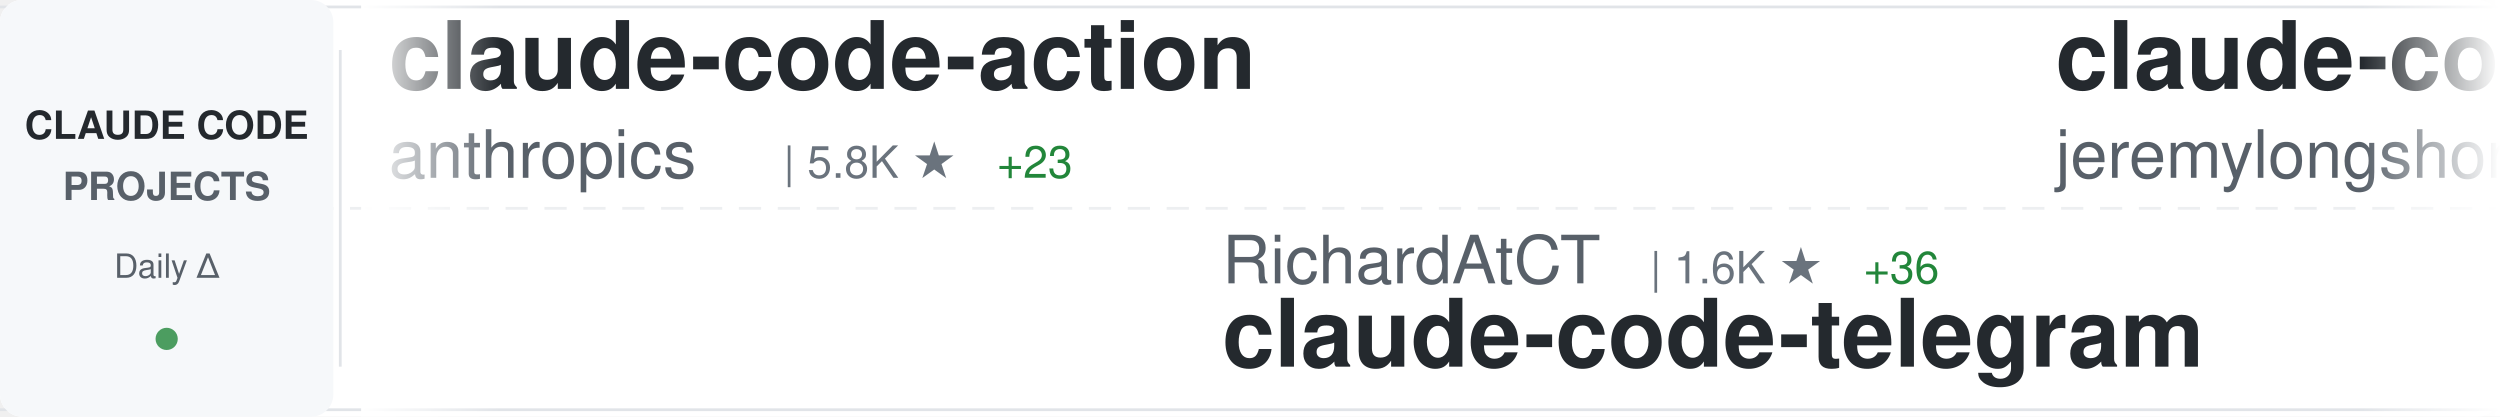
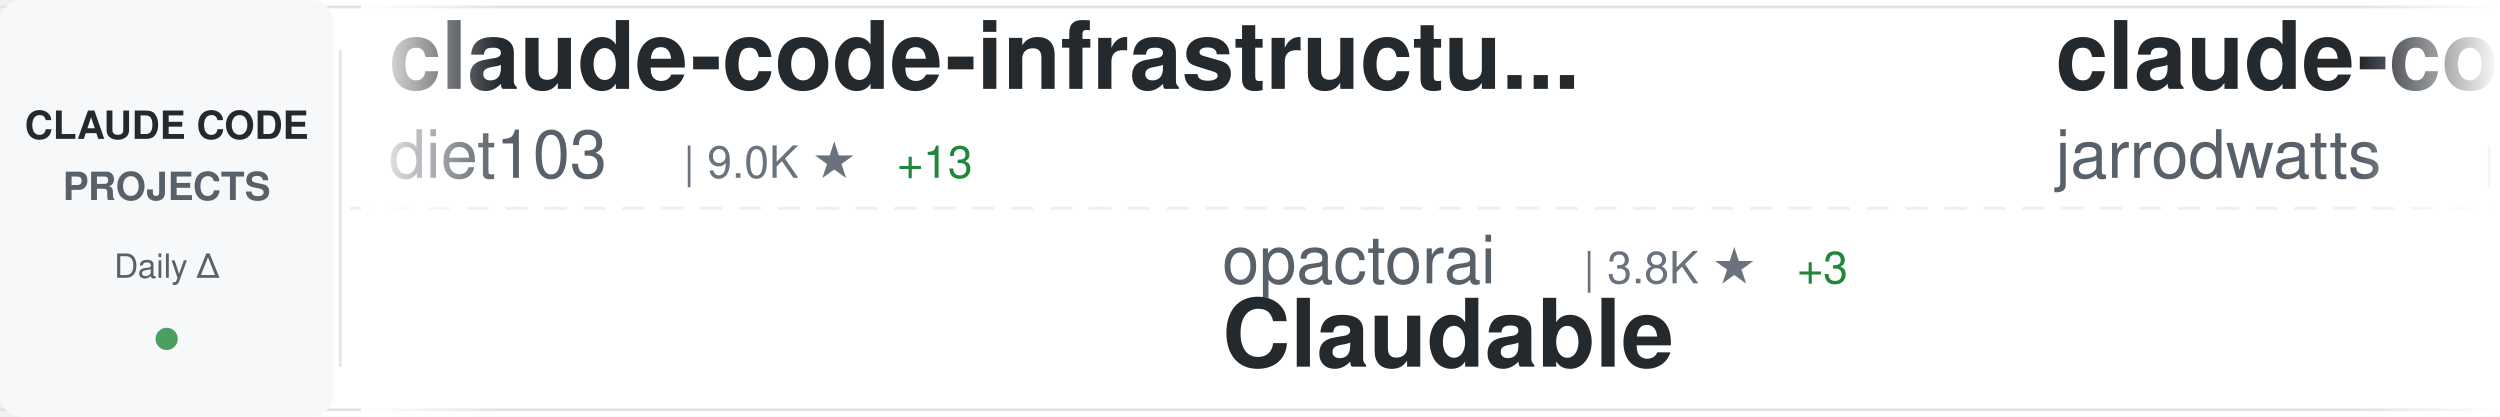
<svg xmlns="http://www.w3.org/2000/svg" width="900" height="150">
  <defs>
    <linearGradient id="awesomeLeftFade" x1="0%" y1="0%" x2="100%" y2="0%">
      <stop offset="0%" style="stop-color:#ffffff;stop-opacity:1" />
      <stop offset="100%" style="stop-color:#ffffff;stop-opacity:0" />
    </linearGradient>
    <linearGradient id="awesomeRightFade" x1="0%" y1="0%" x2="100%" y2="0%">
      <stop offset="0%" style="stop-color:#ffffff;stop-opacity:0" />
      <stop offset="100%" style="stop-color:#ffffff;stop-opacity:1" />
    </linearGradient>
  </defs>
  <rect width="900" height="150" fill="#ffffff" rx="8" />
  <rect x="0" y="2" width="900" height="1" fill="#e1e4e8" />
  <rect x="0" y="147" width="900" height="1" fill="#e1e4e8" />
  <line x1="0" y1="75" x2="900" y2="75" stroke="#e1e4e8" stroke-width="1" stroke-dasharray="8 6" opacity="0.6" />
  <rect x="0" y="0" width="120" height="150" fill="#f6f8fa" rx="8" />
  <text x="60" y="50" font-family="-apple-system, BlinkMacSystemFont, 'Segoe UI', Helvetica, Arial, sans-serif" font-size="14" font-weight="600" fill="#24292e" text-anchor="middle">CLAUDE CODE</text>
  <text x="60" y="72" font-family="-apple-system, BlinkMacSystemFont, 'Segoe UI', Helvetica, Arial, sans-serif" font-size="14" font-weight="600" fill="#586069" text-anchor="middle">PROJECTS</text>
  <text x="60" y="100" font-family="-apple-system, BlinkMacSystemFont, 'Segoe UI', Helvetica, Arial, sans-serif" font-size="12" font-weight="500" fill="#586069" text-anchor="middle">Daily Δ</text>
  <circle cx="60" cy="122" r="4" fill="#22863a" opacity="0.8" />
  <rect x="122" y="18" width="1" height="114" fill="#e1e4e8" />
  <clipPath id="awesomeTickerClip">
    <rect x="130" y="0" width="770" height="150" />
  </clipPath>
  <g clip-path="url(#awesomeTickerClip)">
    <g id="awesomeTickerItems">
      <animateTransform attributeName="transform" attributeType="XML" type="translate" from="0 0" to="-3000 0" dur="54s" repeatCount="indefinite" />
      <g transform="translate(0, 0)">
-         <text x="140" y="32" font-family="-apple-system, BlinkMacSystemFont, 'Segoe UI', Helvetica, Arial, sans-serif" font-size="34" font-weight="600" fill="#24292e">claude-code-action</text>
-         <text x="140" y="64" font-family="-apple-system, BlinkMacSystemFont, 'Segoe UI', Helvetica, Arial, sans-serif" font-size="24" font-weight="400" fill="#586069">anthropics</text>
-         <text x="282" y="64" font-family="-apple-system, BlinkMacSystemFont, 'Segoe UI', Helvetica, Arial, sans-serif" font-size="16" font-weight="500" fill="#6a737d">| 5.8K ★</text>
-         <text x="359" y="64" font-family="-apple-system, BlinkMacSystemFont, 'Segoe UI', Helvetica, Arial, sans-serif" font-size="16" font-weight="500" fill="#22863a"> +23</text>
+         <text x="140" y="32" font-family="-apple-system, BlinkMacSystemFont, 'Segoe UI', Helvetica, Arial, sans-serif" font-size="34" font-weight="600" fill="#24292e">claude-code-infrastructu...</text>
+         <text x="140" y="64" font-family="-apple-system, BlinkMacSystemFont, 'Segoe UI', Helvetica, Arial, sans-serif" font-size="24" font-weight="400" fill="#586069">diet103</text>
+         <text x="246" y="64" font-family="-apple-system, BlinkMacSystemFont, 'Segoe UI', Helvetica, Arial, sans-serif" font-size="16" font-weight="500" fill="#6a737d">| 9.0K ★</text>
+         <text x="323" y="64" font-family="-apple-system, BlinkMacSystemFont, 'Segoe UI', Helvetica, Arial, sans-serif" font-size="16" font-weight="500" fill="#22863a"> +13</text>
      </g>
      <g transform="translate(300, 0)">
-         <text x="140" y="102" font-family="-apple-system, BlinkMacSystemFont, 'Segoe UI', Helvetica, Arial, sans-serif" font-size="24" font-weight="400" fill="#586069">RichardAtCT</text>
-         <text x="294" y="102" font-family="-apple-system, BlinkMacSystemFont, 'Segoe UI', Helvetica, Arial, sans-serif" font-size="16" font-weight="500" fill="#6a737d">| 1.6K ★</text>
-         <text x="371" y="102" font-family="-apple-system, BlinkMacSystemFont, 'Segoe UI', Helvetica, Arial, sans-serif" font-size="16" font-weight="500" fill="#22863a"> +36</text>
-         <text x="140" y="132" font-family="-apple-system, BlinkMacSystemFont, 'Segoe UI', Helvetica, Arial, sans-serif" font-size="34" font-weight="600" fill="#24292e">claude-code-telegram</text>
+         <text x="140" y="102" font-family="-apple-system, BlinkMacSystemFont, 'Segoe UI', Helvetica, Arial, sans-serif" font-size="24" font-weight="400" fill="#586069">opactorai</text>
+         <text x="270" y="102" font-family="-apple-system, BlinkMacSystemFont, 'Segoe UI', Helvetica, Arial, sans-serif" font-size="16" font-weight="500" fill="#6a737d">| 3.8K ★</text>
+         <text x="347" y="102" font-family="-apple-system, BlinkMacSystemFont, 'Segoe UI', Helvetica, Arial, sans-serif" font-size="16" font-weight="500" fill="#22863a"> +3</text>
+         <text x="140" y="132" font-family="-apple-system, BlinkMacSystemFont, 'Segoe UI', Helvetica, Arial, sans-serif" font-size="34" font-weight="600" fill="#24292e">Claudable</text>
      </g>
      <g transform="translate(600, 0)">
-         <text x="140" y="32" font-family="-apple-system, BlinkMacSystemFont, 'Segoe UI', Helvetica, Arial, sans-serif" font-size="34" font-weight="600" fill="#24292e">claude-code-plugins-plus...</text>
-         <text x="140" y="64" font-family="-apple-system, BlinkMacSystemFont, 'Segoe UI', Helvetica, Arial, sans-serif" font-size="24" font-weight="400" fill="#586069">jeremylongshore</text>
-         <text x="342" y="64" font-family="-apple-system, BlinkMacSystemFont, 'Segoe UI', Helvetica, Arial, sans-serif" font-size="16" font-weight="500" fill="#6a737d">| 1.4K ★</text>
-         <text x="419" y="64" font-family="-apple-system, BlinkMacSystemFont, 'Segoe UI', Helvetica, Arial, sans-serif" font-size="16" font-weight="500" fill="#22863a"> +6</text>
+         <text x="140" y="32" font-family="-apple-system, BlinkMacSystemFont, 'Segoe UI', Helvetica, Arial, sans-serif" font-size="34" font-weight="600" fill="#24292e">claude-code-config</text>
+         <text x="140" y="64" font-family="-apple-system, BlinkMacSystemFont, 'Segoe UI', Helvetica, Arial, sans-serif" font-size="24" font-weight="400" fill="#586069">jarrodwatts</text>
+         <text x="294" y="64" font-family="-apple-system, BlinkMacSystemFont, 'Segoe UI', Helvetica, Arial, sans-serif" font-size="16" font-weight="500" fill="#6a737d">| 945 ★</text>
+         <text x="362" y="64" font-family="-apple-system, BlinkMacSystemFont, 'Segoe UI', Helvetica, Arial, sans-serif" font-size="16" font-weight="500" fill="#22863a"> +1</text>
      </g>
      <g transform="translate(900, 0)">
-         <text x="140" y="102" font-family="-apple-system, BlinkMacSystemFont, 'Segoe UI', Helvetica, Arial, sans-serif" font-size="24" font-weight="400" fill="#586069">ericbuess</text>
-         <text x="270" y="102" font-family="-apple-system, BlinkMacSystemFont, 'Segoe UI', Helvetica, Arial, sans-serif" font-size="16" font-weight="500" fill="#6a737d">| 701 ★</text>
-         <text x="338" y="102" font-family="-apple-system, BlinkMacSystemFont, 'Segoe UI', Helvetica, Arial, sans-serif" font-size="16" font-weight="500" fill="#22863a"> +2</text>
-         <text x="140" y="132" font-family="-apple-system, BlinkMacSystemFont, 'Segoe UI', Helvetica, Arial, sans-serif" font-size="34" font-weight="600" fill="#24292e">claude-code-docs</text>
+         <text x="140" y="102" font-family="-apple-system, BlinkMacSystemFont, 'Segoe UI', Helvetica, Arial, sans-serif" font-size="24" font-weight="400" fill="#586069">Yuyz0112</text>
+         <text x="258" y="102" font-family="-apple-system, BlinkMacSystemFont, 'Segoe UI', Helvetica, Arial, sans-serif" font-size="16" font-weight="500" fill="#6a737d">| 2.1K ★</text>
+         <text x="335" y="102" font-family="-apple-system, BlinkMacSystemFont, 'Segoe UI', Helvetica, Arial, sans-serif" font-size="16" font-weight="500" fill="#22863a"> +5</text>
+         <text x="140" y="132" font-family="-apple-system, BlinkMacSystemFont, 'Segoe UI', Helvetica, Arial, sans-serif" font-size="34" font-weight="600" fill="#24292e">claude-code-reverse</text>
      </g>
      <g transform="translate(1200, 0)">
-         <text x="140" y="32" font-family="-apple-system, BlinkMacSystemFont, 'Segoe UI', Helvetica, Arial, sans-serif" font-size="34" font-weight="600" fill="#24292e">everything-claude-code</text>
-         <text x="140" y="64" font-family="-apple-system, BlinkMacSystemFont, 'Segoe UI', Helvetica, Arial, sans-serif" font-size="24" font-weight="400" fill="#586069">affaan-m</text>
-         <text x="258" y="64" font-family="-apple-system, BlinkMacSystemFont, 'Segoe UI', Helvetica, Arial, sans-serif" font-size="16" font-weight="500" fill="#6a737d">| 51.7K ★</text>
-         <text x="344" y="64" font-family="-apple-system, BlinkMacSystemFont, 'Segoe UI', Helvetica, Arial, sans-serif" font-size="16" font-weight="500" fill="#22863a"> +767</text>
+         <text x="140" y="32" font-family="-apple-system, BlinkMacSystemFont, 'Segoe UI', Helvetica, Arial, sans-serif" font-size="34" font-weight="600" fill="#24292e">claude-code-tresor</text>
+         <text x="140" y="64" font-family="-apple-system, BlinkMacSystemFont, 'Segoe UI', Helvetica, Arial, sans-serif" font-size="24" font-weight="400" fill="#586069">alirezarezvani</text>
+         <text x="330" y="64" font-family="-apple-system, BlinkMacSystemFont, 'Segoe UI', Helvetica, Arial, sans-serif" font-size="16" font-weight="500" fill="#6a737d">| 544 ★</text>
+         <text x="398" y="64" font-family="-apple-system, BlinkMacSystemFont, 'Segoe UI', Helvetica, Arial, sans-serif" font-size="16" font-weight="500" fill="#22863a"> +7</text>
      </g>
      <g transform="translate(1500, 0)">
-         <text x="140" y="102" font-family="-apple-system, BlinkMacSystemFont, 'Segoe UI', Helvetica, Arial, sans-serif" font-size="24" font-weight="400" fill="#586069">disler</text>
-         <text x="234" y="102" font-family="-apple-system, BlinkMacSystemFont, 'Segoe UI', Helvetica, Arial, sans-serif" font-size="16" font-weight="500" fill="#6a737d">| 1.2K ★</text>
-         <text x="311" y="102" font-family="-apple-system, BlinkMacSystemFont, 'Segoe UI', Helvetica, Arial, sans-serif" font-size="16" font-weight="500" fill="#22863a"> +6</text>
-         <text x="140" y="132" font-family="-apple-system, BlinkMacSystemFont, 'Segoe UI', Helvetica, Arial, sans-serif" font-size="34" font-weight="600" fill="#24292e">claude-code-hooks-multi-...</text>
+         <text x="140" y="102" font-family="-apple-system, BlinkMacSystemFont, 'Segoe UI', Helvetica, Arial, sans-serif" font-size="24" font-weight="400" fill="#586069">siteboon</text>
+         <text x="258" y="102" font-family="-apple-system, BlinkMacSystemFont, 'Segoe UI', Helvetica, Arial, sans-serif" font-size="16" font-weight="500" fill="#6a737d">| 6.9K ★</text>
+         <text x="335" y="102" font-family="-apple-system, BlinkMacSystemFont, 'Segoe UI', Helvetica, Arial, sans-serif" font-size="16" font-weight="500" fill="#22863a"> +140</text>
+         <text x="140" y="132" font-family="-apple-system, BlinkMacSystemFont, 'Segoe UI', Helvetica, Arial, sans-serif" font-size="34" font-weight="600" fill="#24292e">claudecodeui</text>
      </g>
      <g transform="translate(1800, 0)">
-         <text x="140" y="32" font-family="-apple-system, BlinkMacSystemFont, 'Segoe UI', Helvetica, Arial, sans-serif" font-size="34" font-weight="600" fill="#24292e">superdesign</text>
-         <text x="140" y="64" font-family="-apple-system, BlinkMacSystemFont, 'Segoe UI', Helvetica, Arial, sans-serif" font-size="24" font-weight="400" fill="#586069">superdesigndev</text>
-         <text x="330" y="64" font-family="-apple-system, BlinkMacSystemFont, 'Segoe UI', Helvetica, Arial, sans-serif" font-size="16" font-weight="500" fill="#6a737d">| 6.0K ★</text>
-         <text x="407" y="64" font-family="-apple-system, BlinkMacSystemFont, 'Segoe UI', Helvetica, Arial, sans-serif" font-size="16" font-weight="500" fill="#22863a"> +7</text>
+         <text x="140" y="32" font-family="-apple-system, BlinkMacSystemFont, 'Segoe UI', Helvetica, Arial, sans-serif" font-size="34" font-weight="600" fill="#24292e">ralph-claude-code</text>
+         <text x="140" y="64" font-family="-apple-system, BlinkMacSystemFont, 'Segoe UI', Helvetica, Arial, sans-serif" font-size="24" font-weight="400" fill="#586069">frankbria</text>
+         <text x="270" y="64" font-family="-apple-system, BlinkMacSystemFont, 'Segoe UI', Helvetica, Arial, sans-serif" font-size="16" font-weight="500" fill="#6a737d">| 7.3K ★</text>
+         <text x="347" y="64" font-family="-apple-system, BlinkMacSystemFont, 'Segoe UI', Helvetica, Arial, sans-serif" font-size="16" font-weight="500" fill="#22863a"> +26</text>
      </g>
      <g transform="translate(2100, 0)">
-         <text x="140" y="102" font-family="-apple-system, BlinkMacSystemFont, 'Segoe UI', Helvetica, Arial, sans-serif" font-size="24" font-weight="400" fill="#586069">danielmiessler</text>
-         <text x="330" y="102" font-family="-apple-system, BlinkMacSystemFont, 'Segoe UI', Helvetica, Arial, sans-serif" font-size="16" font-weight="500" fill="#6a737d">| 9.2K ★</text>
-         <text x="407" y="102" font-family="-apple-system, BlinkMacSystemFont, 'Segoe UI', Helvetica, Arial, sans-serif" font-size="16" font-weight="500" fill="#22863a"> +44</text>
-         <text x="140" y="132" font-family="-apple-system, BlinkMacSystemFont, 'Segoe UI', Helvetica, Arial, sans-serif" font-size="34" font-weight="600" fill="#24292e">Personal_AI_Infrastructu...</text>
+         <text x="140" y="102" font-family="-apple-system, BlinkMacSystemFont, 'Segoe UI', Helvetica, Arial, sans-serif" font-size="24" font-weight="400" fill="#586069">musistudio</text>
+         <text x="282" y="102" font-family="-apple-system, BlinkMacSystemFont, 'Segoe UI', Helvetica, Arial, sans-serif" font-size="16" font-weight="500" fill="#6a737d">| 28.4K ★</text>
+         <text x="368" y="102" font-family="-apple-system, BlinkMacSystemFont, 'Segoe UI', Helvetica, Arial, sans-serif" font-size="16" font-weight="500" fill="#22863a"> +112</text>
+         <text x="140" y="132" font-family="-apple-system, BlinkMacSystemFont, 'Segoe UI', Helvetica, Arial, sans-serif" font-size="34" font-weight="600" fill="#24292e">claude-code-router</text>
      </g>
      <g transform="translate(2400, 0)">
-         <text x="140" y="32" font-family="-apple-system, BlinkMacSystemFont, 'Segoe UI', Helvetica, Arial, sans-serif" font-size="34" font-weight="600" fill="#24292e">claude-code-base-action</text>
-         <text x="140" y="64" font-family="-apple-system, BlinkMacSystemFont, 'Segoe UI', Helvetica, Arial, sans-serif" font-size="24" font-weight="400" fill="#586069">anthropics</text>
-         <text x="282" y="64" font-family="-apple-system, BlinkMacSystemFont, 'Segoe UI', Helvetica, Arial, sans-serif" font-size="16" font-weight="500" fill="#6a737d">| 587 ★</text>
-         <text x="350" y="64" font-family="-apple-system, BlinkMacSystemFont, 'Segoe UI', Helvetica, Arial, sans-serif" font-size="16" font-weight="500" fill="#22863a"> +1</text>
+         <text x="140" y="32" font-family="-apple-system, BlinkMacSystemFont, 'Segoe UI', Helvetica, Arial, sans-serif" font-size="34" font-weight="600" fill="#24292e">antigravity-awesome-skil...</text>
+         <text x="140" y="64" font-family="-apple-system, BlinkMacSystemFont, 'Segoe UI', Helvetica, Arial, sans-serif" font-size="24" font-weight="400" fill="#586069">sickn33</text>
+         <text x="246" y="64" font-family="-apple-system, BlinkMacSystemFont, 'Segoe UI', Helvetica, Arial, sans-serif" font-size="16" font-weight="500" fill="#6a737d">| 15.5K ★</text>
+         <text x="332" y="64" font-family="-apple-system, BlinkMacSystemFont, 'Segoe UI', Helvetica, Arial, sans-serif" font-size="16" font-weight="500" fill="#22863a"> +541</text>
      </g>
      <g transform="translate(2700, 0)">
+         <text x="140" y="102" font-family="-apple-system, BlinkMacSystemFont, 'Segoe UI', Helvetica, Arial, sans-serif" font-size="24" font-weight="400" fill="#586069">d-kimuson</text>
+         <text x="270" y="102" font-family="-apple-system, BlinkMacSystemFont, 'Segoe UI', Helvetica, Arial, sans-serif" font-size="16" font-weight="500" fill="#6a737d">| 913 ★</text>
+         <text x="338" y="102" font-family="-apple-system, BlinkMacSystemFont, 'Segoe UI', Helvetica, Arial, sans-serif" font-size="16" font-weight="500" fill="#22863a"> +2</text>
+         <text x="140" y="132" font-family="-apple-system, BlinkMacSystemFont, 'Segoe UI', Helvetica, Arial, sans-serif" font-size="34" font-weight="600" fill="#24292e">claude-code-viewer</text>
+       </g>
+       <g transform="translate(3000, 0)">
+         <text x="140" y="32" font-family="-apple-system, BlinkMacSystemFont, 'Segoe UI', Helvetica, Arial, sans-serif" font-size="34" font-weight="600" fill="#24292e">claude-code-infrastructu...</text>
+         <text x="140" y="64" font-family="-apple-system, BlinkMacSystemFont, 'Segoe UI', Helvetica, Arial, sans-serif" font-size="24" font-weight="400" fill="#586069">diet103</text>
+         <text x="246" y="64" font-family="-apple-system, BlinkMacSystemFont, 'Segoe UI', Helvetica, Arial, sans-serif" font-size="16" font-weight="500" fill="#6a737d">| 9.0K ★</text>
+         <text x="323" y="64" font-family="-apple-system, BlinkMacSystemFont, 'Segoe UI', Helvetica, Arial, sans-serif" font-size="16" font-weight="500" fill="#22863a"> +13</text>
+       </g>
+       <g transform="translate(3300, 0)">
        <text x="140" y="102" font-family="-apple-system, BlinkMacSystemFont, 'Segoe UI', Helvetica, Arial, sans-serif" font-size="24" font-weight="400" fill="#586069">opactorai</text>
        <text x="270" y="102" font-family="-apple-system, BlinkMacSystemFont, 'Segoe UI', Helvetica, Arial, sans-serif" font-size="16" font-weight="500" fill="#6a737d">| 3.8K ★</text>
-         <text x="347" y="102" font-family="-apple-system, BlinkMacSystemFont, 'Segoe UI', Helvetica, Arial, sans-serif" font-size="16" font-weight="500" fill="#22863a"> +4</text>
+         <text x="347" y="102" font-family="-apple-system, BlinkMacSystemFont, 'Segoe UI', Helvetica, Arial, sans-serif" font-size="16" font-weight="500" fill="#22863a"> +3</text>
        <text x="140" y="132" font-family="-apple-system, BlinkMacSystemFont, 'Segoe UI', Helvetica, Arial, sans-serif" font-size="34" font-weight="600" fill="#24292e">Claudable</text>
      </g>
-       <g transform="translate(3000, 0)">
-         <text x="140" y="32" font-family="-apple-system, BlinkMacSystemFont, 'Segoe UI', Helvetica, Arial, sans-serif" font-size="34" font-weight="600" fill="#24292e">claude-code-action</text>
-         <text x="140" y="64" font-family="-apple-system, BlinkMacSystemFont, 'Segoe UI', Helvetica, Arial, sans-serif" font-size="24" font-weight="400" fill="#586069">anthropics</text>
-         <text x="282" y="64" font-family="-apple-system, BlinkMacSystemFont, 'Segoe UI', Helvetica, Arial, sans-serif" font-size="16" font-weight="500" fill="#6a737d">| 5.8K ★</text>
-         <text x="359" y="64" font-family="-apple-system, BlinkMacSystemFont, 'Segoe UI', Helvetica, Arial, sans-serif" font-size="16" font-weight="500" fill="#22863a"> +23</text>
-       </g>
-       <g transform="translate(3300, 0)">
-         <text x="140" y="102" font-family="-apple-system, BlinkMacSystemFont, 'Segoe UI', Helvetica, Arial, sans-serif" font-size="24" font-weight="400" fill="#586069">RichardAtCT</text>
-         <text x="294" y="102" font-family="-apple-system, BlinkMacSystemFont, 'Segoe UI', Helvetica, Arial, sans-serif" font-size="16" font-weight="500" fill="#6a737d">| 1.6K ★</text>
-         <text x="371" y="102" font-family="-apple-system, BlinkMacSystemFont, 'Segoe UI', Helvetica, Arial, sans-serif" font-size="16" font-weight="500" fill="#22863a"> +36</text>
-         <text x="140" y="132" font-family="-apple-system, BlinkMacSystemFont, 'Segoe UI', Helvetica, Arial, sans-serif" font-size="34" font-weight="600" fill="#24292e">claude-code-telegram</text>
-       </g>
      <g transform="translate(3600, 0)">
-         <text x="140" y="32" font-family="-apple-system, BlinkMacSystemFont, 'Segoe UI', Helvetica, Arial, sans-serif" font-size="34" font-weight="600" fill="#24292e">claude-code-plugins-plus...</text>
-         <text x="140" y="64" font-family="-apple-system, BlinkMacSystemFont, 'Segoe UI', Helvetica, Arial, sans-serif" font-size="24" font-weight="400" fill="#586069">jeremylongshore</text>
-         <text x="342" y="64" font-family="-apple-system, BlinkMacSystemFont, 'Segoe UI', Helvetica, Arial, sans-serif" font-size="16" font-weight="500" fill="#6a737d">| 1.4K ★</text>
-         <text x="419" y="64" font-family="-apple-system, BlinkMacSystemFont, 'Segoe UI', Helvetica, Arial, sans-serif" font-size="16" font-weight="500" fill="#22863a"> +6</text>
+         <text x="140" y="32" font-family="-apple-system, BlinkMacSystemFont, 'Segoe UI', Helvetica, Arial, sans-serif" font-size="34" font-weight="600" fill="#24292e">claude-code-config</text>
+         <text x="140" y="64" font-family="-apple-system, BlinkMacSystemFont, 'Segoe UI', Helvetica, Arial, sans-serif" font-size="24" font-weight="400" fill="#586069">jarrodwatts</text>
+         <text x="294" y="64" font-family="-apple-system, BlinkMacSystemFont, 'Segoe UI', Helvetica, Arial, sans-serif" font-size="16" font-weight="500" fill="#6a737d">| 945 ★</text>
+         <text x="362" y="64" font-family="-apple-system, BlinkMacSystemFont, 'Segoe UI', Helvetica, Arial, sans-serif" font-size="16" font-weight="500" fill="#22863a"> +1</text>
      </g>
      <g transform="translate(3900, 0)">
-         <text x="140" y="102" font-family="-apple-system, BlinkMacSystemFont, 'Segoe UI', Helvetica, Arial, sans-serif" font-size="24" font-weight="400" fill="#586069">ericbuess</text>
-         <text x="270" y="102" font-family="-apple-system, BlinkMacSystemFont, 'Segoe UI', Helvetica, Arial, sans-serif" font-size="16" font-weight="500" fill="#6a737d">| 701 ★</text>
-         <text x="338" y="102" font-family="-apple-system, BlinkMacSystemFont, 'Segoe UI', Helvetica, Arial, sans-serif" font-size="16" font-weight="500" fill="#22863a"> +2</text>
-         <text x="140" y="132" font-family="-apple-system, BlinkMacSystemFont, 'Segoe UI', Helvetica, Arial, sans-serif" font-size="34" font-weight="600" fill="#24292e">claude-code-docs</text>
+         <text x="140" y="102" font-family="-apple-system, BlinkMacSystemFont, 'Segoe UI', Helvetica, Arial, sans-serif" font-size="24" font-weight="400" fill="#586069">Yuyz0112</text>
+         <text x="258" y="102" font-family="-apple-system, BlinkMacSystemFont, 'Segoe UI', Helvetica, Arial, sans-serif" font-size="16" font-weight="500" fill="#6a737d">| 2.1K ★</text>
+         <text x="335" y="102" font-family="-apple-system, BlinkMacSystemFont, 'Segoe UI', Helvetica, Arial, sans-serif" font-size="16" font-weight="500" fill="#22863a"> +5</text>
+         <text x="140" y="132" font-family="-apple-system, BlinkMacSystemFont, 'Segoe UI', Helvetica, Arial, sans-serif" font-size="34" font-weight="600" fill="#24292e">claude-code-reverse</text>
      </g>
    </g>
  </g>
  <rect x="130" y="0" width="50" height="150" fill="url(#awesomeLeftFade)" />
  <rect x="850" y="0" width="50" height="150" fill="url(#awesomeRightFade)" />
</svg>
